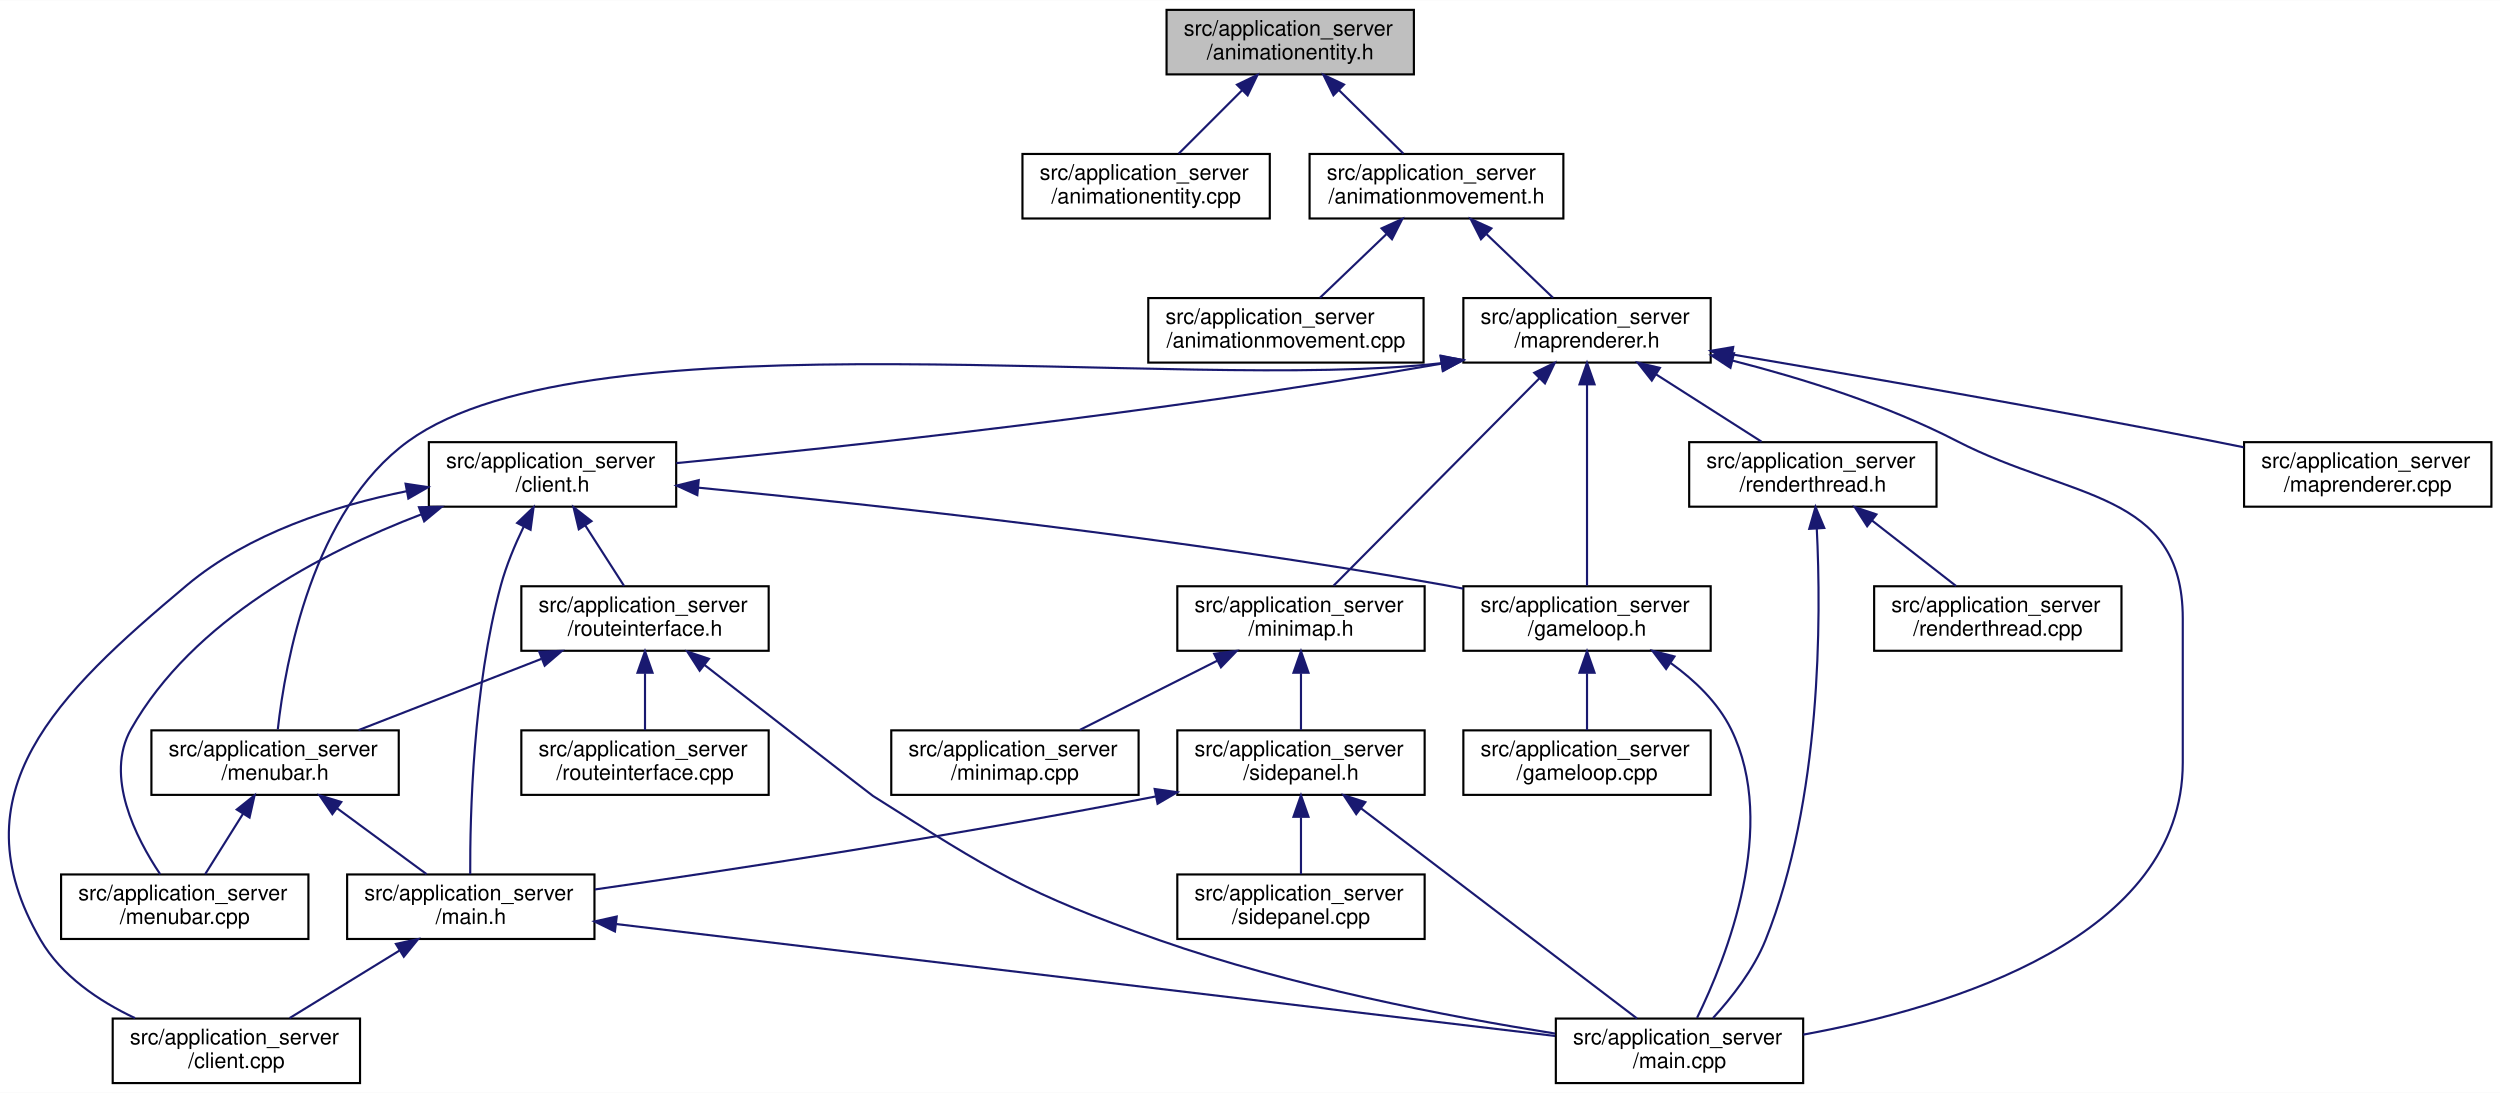
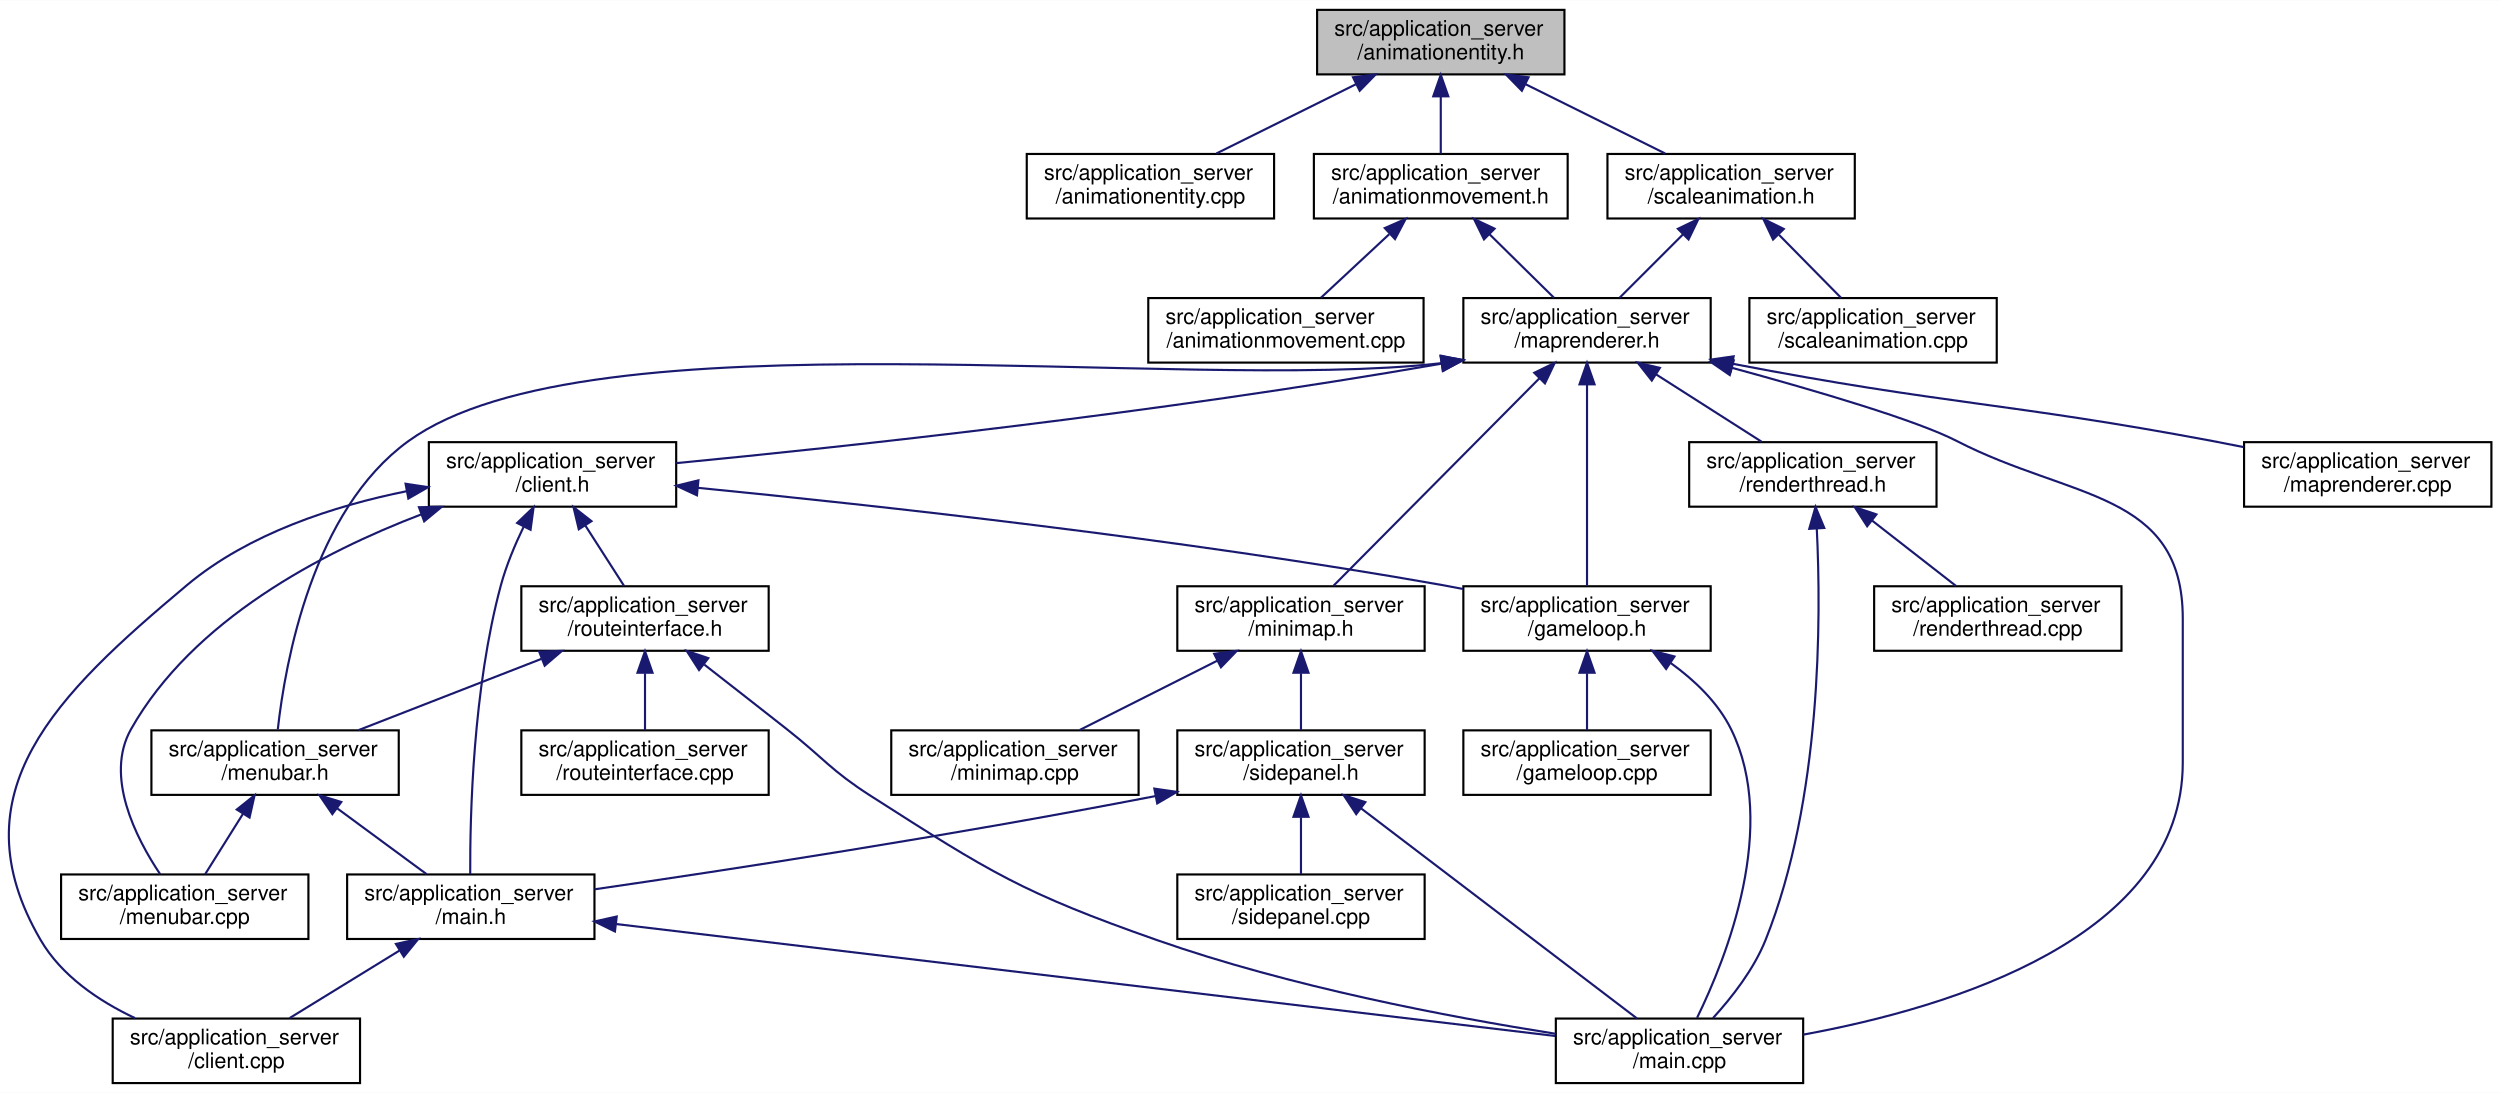
<svg xmlns="http://www.w3.org/2000/svg" xmlns:xlink="http://www.w3.org/1999/xlink" width="1162pt" height="508pt" viewBox="0.00 0.00 1162.40 508.00">
  <g id="graph0" class="graph" transform="scale(1 1) rotate(0) translate(4 504)">
    <polygon fill="#ffffff" stroke="transparent" points="-4,4 -4,-504 1158.401,-504 1158.401,4 -4,4" />
    <g id="node1" class="node">
      <g id="a_node1">
        <a xlink:title=" ">
-           <polygon fill="#bfbfbf" stroke="#000000" points="538.401,-469.5 538.401,-499.5 653.401,-499.5 653.401,-469.5 538.401,-469.5" />
-           <text text-anchor="start" x="546.401" y="-487.5" font-family="Helvetica,sans-Serif" font-size="10.00" fill="#000000">src/application_server</text>
-           <text text-anchor="middle" x="595.901" y="-476.5" font-family="Helvetica,sans-Serif" font-size="10.00" fill="#000000">/animationentity.h</text>
+           <polygon fill="#bfbfbf" stroke="#000000" points="608.401,-469.5 608.401,-499.5 723.401,-499.5 723.401,-469.5 608.401,-469.5" />
+           <text text-anchor="start" x="616.401" y="-487.5" font-family="Helvetica,sans-Serif" font-size="10.00" fill="#000000">src/application_server</text>
+           <text text-anchor="middle" x="665.901" y="-476.5" font-family="Helvetica,sans-Serif" font-size="10.00" fill="#000000">/animationentity.h</text>
        </a>
      </g>
    </g>
    <g id="node2" class="node">
      <g id="a_node2">
        <a xlink:href="animationentity_8cpp.html" target="_top" xlink:title=" ">
-           <polygon fill="#ffffff" stroke="#000000" points="471.401,-402.5 471.401,-432.5 586.401,-432.5 586.401,-402.5 471.401,-402.5" />
-           <text text-anchor="start" x="479.401" y="-420.5" font-family="Helvetica,sans-Serif" font-size="10.00" fill="#000000">src/application_server</text>
-           <text text-anchor="middle" x="528.901" y="-409.5" font-family="Helvetica,sans-Serif" font-size="10.00" fill="#000000">/animationentity.cpp</text>
+           <polygon fill="#ffffff" stroke="#000000" points="473.401,-402.5 473.401,-432.5 588.401,-432.5 588.401,-402.5 473.401,-402.5" />
+           <text text-anchor="start" x="481.401" y="-420.5" font-family="Helvetica,sans-Serif" font-size="10.00" fill="#000000">src/application_server</text>
+           <text text-anchor="middle" x="530.901" y="-409.5" font-family="Helvetica,sans-Serif" font-size="10.00" fill="#000000">/animationentity.cpp</text>
        </a>
      </g>
    </g>
    <g id="edge1" class="edge">
-       <path fill="none" stroke="#191970" d="M573.613,-462.211C563.902,-452.501 552.771,-441.37 544.044,-432.643" />
-       <polygon fill="#191970" stroke="#191970" points="571.152,-464.7 580.698,-469.297 576.102,-459.751 571.152,-464.7" />
+       <path fill="none" stroke="#191970" d="M626.435,-464.913C605.746,-454.645 580.783,-442.256 561.564,-432.718" />
+       <polygon fill="#191970" stroke="#191970" points="625.091,-468.153 635.605,-469.464 628.203,-461.883 625.091,-468.153" />
    </g>
    <g id="node3" class="node">
      <g id="a_node3">
        <a xlink:href="animationmovement_8h.html" target="_top" xlink:title=" ">
-           <polygon fill="#ffffff" stroke="#000000" points="604.901,-402.5 604.901,-432.5 722.901,-432.5 722.901,-402.5 604.901,-402.5" />
-           <text text-anchor="start" x="612.901" y="-420.5" font-family="Helvetica,sans-Serif" font-size="10.00" fill="#000000">src/application_server</text>
-           <text text-anchor="middle" x="663.901" y="-409.5" font-family="Helvetica,sans-Serif" font-size="10.00" fill="#000000">/animationmovement.h</text>
+           <polygon fill="#ffffff" stroke="#000000" points="606.901,-402.5 606.901,-432.5 724.901,-432.5 724.901,-402.5 606.901,-402.5" />
+           <text text-anchor="start" x="614.901" y="-420.5" font-family="Helvetica,sans-Serif" font-size="10.00" fill="#000000">src/application_server</text>
+           <text text-anchor="middle" x="665.901" y="-409.5" font-family="Helvetica,sans-Serif" font-size="10.00" fill="#000000">/animationmovement.h</text>
        </a>
      </g>
    </g>
    <g id="edge2" class="edge">
-       <path fill="none" stroke="#191970" d="M618.523,-462.211C628.378,-452.501 639.675,-441.37 648.532,-432.643" />
-       <polygon fill="#191970" stroke="#191970" points="615.998,-459.785 611.332,-469.297 620.911,-464.771 615.998,-459.785" />
+       <path fill="none" stroke="#191970" d="M665.901,-459.025C665.901,-450.128 665.901,-440.429 665.901,-432.643" />
+       <polygon fill="#191970" stroke="#191970" points="662.402,-459.297 665.901,-469.297 669.402,-459.297 662.402,-459.297" />
+     </g>
+     <g id="node23" class="node">
+       <g id="a_node23">
+         <a xlink:href="scaleanimation_8h.html" target="_top" xlink:title=" ">
+           <polygon fill="#ffffff" stroke="#000000" points="743.401,-402.5 743.401,-432.5 858.401,-432.5 858.401,-402.5 743.401,-402.5" />
+           <text text-anchor="start" x="751.401" y="-420.5" font-family="Helvetica,sans-Serif" font-size="10.00" fill="#000000">src/application_server</text>
+           <text text-anchor="middle" x="800.901" y="-409.5" font-family="Helvetica,sans-Serif" font-size="10.00" fill="#000000">/scaleanimation.h</text>
+         </a>
+       </g>
+     </g>
+     <g id="edge33" class="edge">
+       <path fill="none" stroke="#191970" d="M705.367,-464.913C726.057,-454.645 751.02,-442.256 770.239,-432.718" />
+       <polygon fill="#191970" stroke="#191970" points="703.6,-461.883 696.198,-469.464 706.712,-468.153 703.6,-461.883" />
    </g>
    <g id="node4" class="node">
      <g id="a_node4">
        <a xlink:href="animationmovement_8cpp.html" target="_top" xlink:title=" ">
          <polygon fill="#ffffff" stroke="#000000" points="529.901,-335.5 529.901,-365.5 657.901,-365.5 657.901,-335.5 529.901,-335.5" />
          <text text-anchor="start" x="537.901" y="-353.5" font-family="Helvetica,sans-Serif" font-size="10.00" fill="#000000">src/application_server</text>
          <text text-anchor="middle" x="593.901" y="-342.5" font-family="Helvetica,sans-Serif" font-size="10.00" fill="#000000">/animationmovement.cpp</text>
        </a>
      </g>
    </g>
    <g id="edge3" class="edge">
-       <path fill="none" stroke="#191970" d="M640.615,-395.211C630.469,-385.501 618.84,-374.37 609.723,-365.643" />
-       <polygon fill="#191970" stroke="#191970" points="638.373,-397.911 648.017,-402.297 643.213,-392.854 638.373,-397.911" />
+       <path fill="none" stroke="#191970" d="M641.949,-395.211C631.514,-385.501 619.553,-374.37 610.175,-365.643" />
+       <polygon fill="#191970" stroke="#191970" points="639.858,-398.047 649.563,-402.297 644.627,-392.922 639.858,-398.047" />
    </g>
    <g id="node5" class="node">
      <g id="a_node5">
        <a xlink:href="maprenderer_8h.html" target="_top" xlink:title=" ">
          <polygon fill="#ffffff" stroke="#000000" points="676.401,-335.5 676.401,-365.5 791.401,-365.5 791.401,-335.5 676.401,-335.5" />
          <text text-anchor="start" x="684.401" y="-353.5" font-family="Helvetica,sans-Serif" font-size="10.00" fill="#000000">src/application_server</text>
          <text text-anchor="middle" x="733.901" y="-342.5" font-family="Helvetica,sans-Serif" font-size="10.00" fill="#000000">/maprenderer.h</text>
        </a>
      </g>
    </g>
    <g id="edge4" class="edge">
-       <path fill="none" stroke="#191970" d="M687.188,-395.211C697.333,-385.501 708.963,-374.37 718.08,-365.643" />
-       <polygon fill="#191970" stroke="#191970" points="684.59,-392.854 679.785,-402.297 689.43,-397.911 684.59,-392.854" />
+       <path fill="none" stroke="#191970" d="M688.523,-395.211C698.378,-385.501 709.675,-374.37 718.532,-365.643" />
+       <polygon fill="#191970" stroke="#191970" points="685.998,-392.785 681.332,-402.297 690.911,-397.771 685.998,-392.785" />
    </g>
    <g id="node6" class="node">
      <g id="a_node6">
        <a xlink:href="client_8h.html" target="_top" xlink:title=" ">
          <polygon fill="#ffffff" stroke="#000000" points="195.401,-268.5 195.401,-298.5 310.401,-298.5 310.401,-268.5 195.401,-268.5" />
          <text text-anchor="start" x="203.401" y="-286.5" font-family="Helvetica,sans-Serif" font-size="10.00" fill="#000000">src/application_server</text>
          <text text-anchor="middle" x="252.901" y="-275.5" font-family="Helvetica,sans-Serif" font-size="10.00" fill="#000000">/client.h</text>
        </a>
      </g>
    </g>
    <g id="edge5" class="edge">
      <path fill="none" stroke="#191970" d="M666.27,-335.003C533.22,-311.799 388.704,-296.327 310.442,-288.757" />
      <polygon fill="#191970" stroke="#191970" points="665.78,-338.471 676.236,-336.76 666.995,-331.577 665.78,-338.471" />
    </g>
    <g id="node9" class="node">
      <g id="a_node9">
        <a xlink:href="main_8cpp.html" target="_top" xlink:title=" ">
          <polygon fill="#ffffff" stroke="#000000" points="719.401,-.5 719.401,-30.5 834.401,-30.5 834.401,-.5 719.401,-.5" />
          <text text-anchor="start" x="727.401" y="-18.5" font-family="Helvetica,sans-Serif" font-size="10.00" fill="#000000">src/application_server</text>
          <text text-anchor="middle" x="776.901" y="-7.5" font-family="Helvetica,sans-Serif" font-size="10.00" fill="#000000">/main.cpp</text>
        </a>
      </g>
    </g>
    <g id="edge28" class="edge">
-       <path fill="none" stroke="#191970" d="M801.62,-336.403C834.242,-328.088 873.267,-315.84 905.901,-299 958.642,-271.785 1010.901,-275.848 1010.901,-216.5 1010.901,-216.5 1010.901,-216.5 1010.901,-149.5 1010.901,-68.394 903.729,-35.694 834.444,-23.029" />
-       <polygon fill="#191970" stroke="#191970" points="800.58,-333.055 791.716,-338.858 802.264,-339.849 800.58,-333.055" />
+       <path fill="none" stroke="#191970" d="M801.254,-333.074C841.117,-322.229 887.348,-308.574 905.901,-299 958.642,-271.785 1010.901,-275.848 1010.901,-216.5 1010.901,-216.5 1010.901,-216.5 1010.901,-149.5 1010.901,-68.394 903.729,-35.694 834.444,-23.029" />
+       <polygon fill="#191970" stroke="#191970" points="800.285,-329.71 791.542,-335.695 802.109,-336.468 800.285,-329.71" />
    </g>
    <g id="node11" class="node">
      <g id="a_node11">
        <a xlink:href="menubar_8h.html" target="_top" xlink:title=" ">
          <polygon fill="#ffffff" stroke="#000000" points="66.401,-134.5 66.401,-164.5 181.401,-164.5 181.401,-134.5 66.401,-134.5" />
          <text text-anchor="start" x="74.401" y="-152.5" font-family="Helvetica,sans-Serif" font-size="10.00" fill="#000000">src/application_server</text>
          <text text-anchor="middle" x="123.901" y="-141.5" font-family="Helvetica,sans-Serif" font-size="10.00" fill="#000000">/menubar.h</text>
        </a>
      </g>
    </g>
    <g id="edge20" class="edge">
      <path fill="none" stroke="#191970" d="M666.06,-335.216C544.772,-321.221 270.293,-360.039 185.901,-299 141.278,-266.724 128.641,-196.237 125.168,-164.968" />
      <polygon fill="#191970" stroke="#191970" points="665.891,-338.724 676.266,-336.578 666.817,-331.786 665.891,-338.724" />
    </g>
    <g id="node14" class="node">
      <g id="a_node14">
        <a xlink:href="gameloop_8h.html" target="_top" xlink:title=" ">
          <polygon fill="#ffffff" stroke="#000000" points="676.401,-201.5 676.401,-231.5 791.401,-231.5 791.401,-201.5 676.401,-201.5" />
          <text text-anchor="start" x="684.401" y="-219.5" font-family="Helvetica,sans-Serif" font-size="10.00" fill="#000000">src/application_server</text>
          <text text-anchor="middle" x="733.901" y="-208.5" font-family="Helvetica,sans-Serif" font-size="10.00" fill="#000000">/gameloop.h</text>
        </a>
      </g>
    </g>
    <g id="edge27" class="edge">
      <path fill="none" stroke="#191970" d="M733.901,-325.341C733.901,-297.813 733.901,-254.571 733.901,-231.761" />
      <polygon fill="#191970" stroke="#191970" points="730.402,-325.389 733.901,-335.389 737.402,-325.389 730.402,-325.389" />
    </g>
    <g id="node16" class="node">
      <g id="a_node16">
        <a xlink:href="minimap_8h.html" target="_top" xlink:title=" ">
          <polygon fill="#ffffff" stroke="#000000" points="543.401,-201.5 543.401,-231.5 658.401,-231.5 658.401,-201.5 543.401,-201.5" />
          <text text-anchor="start" x="551.401" y="-219.5" font-family="Helvetica,sans-Serif" font-size="10.00" fill="#000000">src/application_server</text>
          <text text-anchor="middle" x="600.901" y="-208.5" font-family="Helvetica,sans-Serif" font-size="10.00" fill="#000000">/minimap.h</text>
        </a>
      </g>
    </g>
    <g id="edge21" class="edge">
      <path fill="none" stroke="#191970" d="M711.772,-328.204C684.672,-300.9 639.49,-255.379 616.049,-231.761" />
      <polygon fill="#191970" stroke="#191970" points="709.374,-330.757 718.903,-335.389 714.343,-325.826 709.374,-330.757" />
    </g>
    <g id="node20" class="node">
      <g id="a_node20">
        <a xlink:href="renderthread_8h.html" target="_top" xlink:title=" ">
          <polygon fill="#ffffff" stroke="#000000" points="781.401,-268.5 781.401,-298.5 896.401,-298.5 896.401,-268.5 781.401,-268.5" />
          <text text-anchor="start" x="789.401" y="-286.5" font-family="Helvetica,sans-Serif" font-size="10.00" fill="#000000">src/application_server</text>
          <text text-anchor="middle" x="838.901" y="-275.5" font-family="Helvetica,sans-Serif" font-size="10.00" fill="#000000">/renderthread.h</text>
        </a>
      </g>
    </g>
    <g id="edge29" class="edge">
      <path fill="none" stroke="#191970" d="M765.909,-330.076C781.735,-319.977 800.508,-307.998 815.053,-298.718" />
      <polygon fill="#191970" stroke="#191970" points="764.013,-327.134 757.465,-335.464 767.778,-333.035 764.013,-327.134" />
    </g>
    <g id="node22" class="node">
      <g id="a_node22">
        <a xlink:href="maprenderer_8cpp.html" target="_top" xlink:title=" ">
          <polygon fill="#ffffff" stroke="#000000" points="1039.401,-268.5 1039.401,-298.5 1154.401,-298.5 1154.401,-268.5 1039.401,-268.5" />
          <text text-anchor="start" x="1047.401" y="-286.5" font-family="Helvetica,sans-Serif" font-size="10.00" fill="#000000">src/application_server</text>
          <text text-anchor="middle" x="1096.901" y="-275.5" font-family="Helvetica,sans-Serif" font-size="10.00" fill="#000000">/maprenderer.cpp</text>
        </a>
      </g>
    </g>
    <g id="edge32" class="edge">
-       <path fill="none" stroke="#191970" d="M801.392,-339.281C860.455,-329.29 948.513,-313.976 1024.901,-299 1029.544,-298.09 1034.349,-297.119 1039.171,-296.124" />
-       <polygon fill="#191970" stroke="#191970" points="800.719,-335.845 791.441,-340.961 801.884,-342.748 800.719,-335.845" />
+       <path fill="none" stroke="#191970" d="M801.505,-334.965C901.549,-315.73 928.899,-317.035 1024.901,-299 1029.551,-298.127 1034.361,-297.182 1039.187,-296.204" />
+       <polygon fill="#191970" stroke="#191970" points="800.74,-331.548 791.591,-336.892 802.076,-338.419 800.74,-331.548" />
    </g>
    <g id="node7" class="node">
      <g id="a_node7">
        <a xlink:href="client_8cpp.html" target="_top" xlink:title=" ">
          <polygon fill="#ffffff" stroke="#000000" points="48.401,-.5 48.401,-30.5 163.401,-30.5 163.401,-.5 48.401,-.5" />
          <text text-anchor="start" x="56.401" y="-18.5" font-family="Helvetica,sans-Serif" font-size="10.00" fill="#000000">src/application_server</text>
          <text text-anchor="middle" x="105.901" y="-7.5" font-family="Helvetica,sans-Serif" font-size="10.00" fill="#000000">/client.cpp</text>
        </a>
      </g>
    </g>
    <g id="edge6" class="edge">
      <path fill="none" stroke="#191970" d="M185.215,-275.725C151.37,-268.896 111.617,-256.072 82.901,-232 22.118,-181.044 -25.052,-135.519 14.901,-67 24.594,-50.377 41.862,-38.691 58.77,-30.702" />
      <polygon fill="#191970" stroke="#191970" points="184.574,-279.166 195.049,-277.577 185.87,-272.286 184.574,-279.166" />
    </g>
    <g id="node8" class="node">
      <g id="a_node8">
        <a xlink:href="main_8h.html" target="_top" xlink:title=" ">
          <polygon fill="#ffffff" stroke="#000000" points="157.401,-67.5 157.401,-97.5 272.401,-97.5 272.401,-67.5 157.401,-67.5" />
          <text text-anchor="start" x="165.401" y="-85.5" font-family="Helvetica,sans-Serif" font-size="10.00" fill="#000000">src/application_server</text>
          <text text-anchor="middle" x="214.901" y="-74.5" font-family="Helvetica,sans-Serif" font-size="10.00" fill="#000000">/main.h</text>
        </a>
      </g>
    </g>
    <g id="edge7" class="edge">
      <path fill="none" stroke="#191970" d="M239.438,-259.087C235.4,-250.729 231.387,-241.169 228.901,-232 215.942,-184.196 214.507,-125 214.629,-97.655" />
      <polygon fill="#191970" stroke="#191970" points="236.447,-260.926 244.101,-268.251 242.685,-257.752 236.447,-260.926" />
    </g>
    <g id="node10" class="node">
      <g id="a_node10">
        <a xlink:href="routeinterface_8h.html" target="_top" xlink:title=" ">
          <polygon fill="#ffffff" stroke="#000000" points="238.401,-201.5 238.401,-231.5 353.401,-231.5 353.401,-201.5 238.401,-201.5" />
          <text text-anchor="start" x="246.401" y="-219.5" font-family="Helvetica,sans-Serif" font-size="10.00" fill="#000000">src/application_server</text>
          <text text-anchor="middle" x="295.901" y="-208.5" font-family="Helvetica,sans-Serif" font-size="10.00" fill="#000000">/routeinterface.h</text>
        </a>
      </g>
    </g>
    <g id="edge10" class="edge">
      <path fill="none" stroke="#191970" d="M268.129,-259.774C274.135,-250.415 280.856,-239.942 286.183,-231.643" />
      <polygon fill="#191970" stroke="#191970" points="265.114,-257.99 262.659,-268.297 271.006,-261.771 265.114,-257.99" />
    </g>
    <g id="node12" class="node">
      <g id="a_node12">
        <a xlink:href="menubar_8cpp.html" target="_top" xlink:title=" ">
          <polygon fill="#ffffff" stroke="#000000" points="24.401,-67.5 24.401,-97.5 139.401,-97.5 139.401,-67.5 24.401,-67.5" />
          <text text-anchor="start" x="32.401" y="-85.5" font-family="Helvetica,sans-Serif" font-size="10.00" fill="#000000">src/application_server</text>
          <text text-anchor="middle" x="81.901" y="-74.5" font-family="Helvetica,sans-Serif" font-size="10.00" fill="#000000">/menubar.cpp</text>
        </a>
      </g>
    </g>
    <g id="edge19" class="edge">
      <path fill="none" stroke="#191970" d="M191.776,-264.882C145.63,-247.246 85.532,-215.766 56.901,-165 44.624,-143.23 59.003,-114.755 70.486,-97.587" />
      <polygon fill="#191970" stroke="#191970" points="190.802,-268.254 201.395,-268.438 193.229,-261.688 190.802,-268.254" />
    </g>
    <g id="edge16" class="edge">
-       <path fill="none" stroke="#191970" d="M320.582,-277.351C403.01,-269.345 546.3,-253.76 667.901,-232 670.682,-231.502 673.521,-230.962 676.384,-230.391" />
-       <polygon fill="#191970" stroke="#191970" points="320.211,-273.87 310.592,-278.313 320.882,-280.838 320.211,-273.87" />
+       <path fill="none" stroke="#191970" d="M320.407,-277.272C402.623,-269.187 545.555,-253.524 666.901,-232 669.958,-231.458 673.085,-230.866 676.236,-230.24" />
+       <polygon fill="#191970" stroke="#191970" points="320.055,-273.789 310.442,-278.243 320.735,-280.756 320.055,-273.789" />
    </g>
    <g id="edge8" class="edge">
      <path fill="none" stroke="#191970" d="M181.674,-62.076C165.245,-51.977 145.757,-39.998 130.659,-30.718" />
      <polygon fill="#191970" stroke="#191970" points="180.088,-65.209 190.44,-67.464 183.753,-59.245 180.088,-65.209" />
    </g>
    <g id="edge9" class="edge">
      <path fill="none" stroke="#191970" d="M282.518,-74.439C393.983,-61.15 614.364,-34.877 719.06,-22.396" />
      <polygon fill="#191970" stroke="#191970" points="281.919,-70.985 272.404,-75.645 282.748,-77.936 281.919,-70.985" />
    </g>
    <g id="edge14" class="edge">
-       <path fill="none" stroke="#191970" d="M323.493,-194.973C354.55,-170.751 400.856,-134.662 401.901,-134 457.838,-98.617 472.462,-88.958 534.901,-67 596.09,-45.482 669.29,-31.431 719.044,-23.524" />
-       <polygon fill="#191970" stroke="#191970" points="321.309,-192.238 315.576,-201.149 325.614,-197.758 321.309,-192.238" />
+       <path fill="none" stroke="#191970" d="M323.483,-195.067C335.328,-185.839 349.314,-174.913 361.901,-165 379.296,-151.3 382.25,-145.932 400.901,-134 456.656,-98.332 471.453,-88.932 533.901,-67 595.544,-45.351 669.331,-31.289 719.3,-23.416" />
+       <polygon fill="#191970" stroke="#191970" points="321.027,-192.543 315.286,-201.447 325.327,-198.066 321.027,-192.543" />
    </g>
    <g id="edge11" class="edge">
      <path fill="none" stroke="#191970" d="M247.709,-197.727C220.849,-187.264 187.845,-174.408 162.67,-164.602" />
      <polygon fill="#191970" stroke="#191970" points="246.713,-201.095 257.301,-201.464 249.254,-194.573 246.713,-201.095" />
    </g>
    <g id="node13" class="node">
      <g id="a_node13">
        <a xlink:href="routeinterface_8cpp.html" target="_top" xlink:title=" ">
          <polygon fill="#ffffff" stroke="#000000" points="238.401,-134.5 238.401,-164.5 353.401,-164.5 353.401,-134.5 238.401,-134.5" />
          <text text-anchor="start" x="246.401" y="-152.5" font-family="Helvetica,sans-Serif" font-size="10.00" fill="#000000">src/application_server</text>
          <text text-anchor="middle" x="295.901" y="-141.5" font-family="Helvetica,sans-Serif" font-size="10.00" fill="#000000">/routeinterface.cpp</text>
        </a>
      </g>
    </g>
    <g id="edge15" class="edge">
      <path fill="none" stroke="#191970" d="M295.901,-191.025C295.901,-182.128 295.901,-172.429 295.901,-164.643" />
      <polygon fill="#191970" stroke="#191970" points="292.401,-191.297 295.901,-201.297 299.401,-191.297 292.401,-191.297" />
    </g>
    <g id="edge12" class="edge">
      <path fill="none" stroke="#191970" d="M152.632,-128.347C166.172,-118.378 182.016,-106.712 194.334,-97.643" />
      <polygon fill="#191970" stroke="#191970" points="150.528,-125.549 144.551,-134.297 154.679,-131.186 150.528,-125.549" />
    </g>
    <g id="edge13" class="edge">
      <path fill="none" stroke="#191970" d="M109.028,-125.773C103.162,-116.415 96.596,-105.942 91.394,-97.643" />
      <polygon fill="#191970" stroke="#191970" points="106.094,-127.683 114.371,-134.297 112.025,-123.965 106.094,-127.683" />
    </g>
    <g id="edge18" class="edge">
      <path fill="none" stroke="#191970" d="M772.822,-195.804C783.967,-187.781 794.753,-177.48 800.901,-165 823.089,-119.96 798.809,-58.908 785.049,-30.809" />
      <polygon fill="#191970" stroke="#191970" points="770.673,-193.031 764.3,-201.495 774.56,-198.852 770.673,-193.031" />
    </g>
    <g id="node15" class="node">
      <g id="a_node15">
        <a xlink:href="gameloop_8cpp.html" target="_top" xlink:title=" ">
          <polygon fill="#ffffff" stroke="#000000" points="676.401,-134.5 676.401,-164.5 791.401,-164.5 791.401,-134.5 676.401,-134.5" />
          <text text-anchor="start" x="684.401" y="-152.5" font-family="Helvetica,sans-Serif" font-size="10.00" fill="#000000">src/application_server</text>
          <text text-anchor="middle" x="733.901" y="-141.5" font-family="Helvetica,sans-Serif" font-size="10.00" fill="#000000">/gameloop.cpp</text>
        </a>
      </g>
    </g>
    <g id="edge17" class="edge">
      <path fill="none" stroke="#191970" d="M733.901,-191.025C733.901,-182.128 733.901,-172.429 733.901,-164.643" />
      <polygon fill="#191970" stroke="#191970" points="730.402,-191.297 733.901,-201.297 737.402,-191.297 730.402,-191.297" />
    </g>
    <g id="node17" class="node">
      <g id="a_node17">
        <a xlink:href="sidepanel_8h.html" target="_top" xlink:title=" ">
          <polygon fill="#ffffff" stroke="#000000" points="543.401,-134.5 543.401,-164.5 658.401,-164.5 658.401,-134.5 543.401,-134.5" />
          <text text-anchor="start" x="551.401" y="-152.5" font-family="Helvetica,sans-Serif" font-size="10.00" fill="#000000">src/application_server</text>
          <text text-anchor="middle" x="600.901" y="-141.5" font-family="Helvetica,sans-Serif" font-size="10.00" fill="#000000">/sidepanel.h</text>
        </a>
      </g>
    </g>
    <g id="edge22" class="edge">
      <path fill="none" stroke="#191970" d="M600.901,-191.025C600.901,-182.128 600.901,-172.429 600.901,-164.643" />
      <polygon fill="#191970" stroke="#191970" points="597.402,-191.297 600.901,-201.297 604.402,-191.297 597.402,-191.297" />
    </g>
    <g id="node19" class="node">
      <g id="a_node19">
        <a xlink:href="minimap_8cpp.html" target="_top" xlink:title=" ">
          <polygon fill="#ffffff" stroke="#000000" points="410.401,-134.5 410.401,-164.5 525.401,-164.5 525.401,-134.5 410.401,-134.5" />
          <text text-anchor="start" x="418.401" y="-152.5" font-family="Helvetica,sans-Serif" font-size="10.00" fill="#000000">src/application_server</text>
          <text text-anchor="middle" x="467.901" y="-141.5" font-family="Helvetica,sans-Serif" font-size="10.00" fill="#000000">/minimap.cpp</text>
        </a>
      </g>
    </g>
    <g id="edge26" class="edge">
      <path fill="none" stroke="#191970" d="M562.02,-196.913C541.637,-186.645 517.044,-174.256 498.11,-164.718" />
      <polygon fill="#191970" stroke="#191970" points="560.548,-200.091 571.054,-201.464 563.697,-193.839 560.548,-200.091" />
    </g>
    <g id="edge23" class="edge">
-       <path fill="none" stroke="#191970" d="M533.41,-133.776C436.634,-114.903 334.755,-99.453 272.639,-90.53" />
-       <polygon fill="#191970" stroke="#191970" points="532.873,-137.238 543.361,-135.733 534.224,-130.369 532.873,-137.238" />
+       <path fill="none" stroke="#191970" d="M533.203,-133.94C435.909,-115.083 334.358,-99.581 272.446,-90.599" />
+       <polygon fill="#191970" stroke="#191970" points="532.725,-137.412 543.211,-135.894 534.067,-130.542 532.725,-137.412" />
    </g>
    <g id="edge24" class="edge">
      <path fill="none" stroke="#191970" d="M628.841,-128.228C664.638,-100.973 725.796,-54.41 757.127,-30.556" />
      <polygon fill="#191970" stroke="#191970" points="626.585,-125.546 620.749,-134.389 630.825,-131.116 626.585,-125.546" />
    </g>
    <g id="node18" class="node">
      <g id="a_node18">
        <a xlink:href="sidepanel_8cpp.html" target="_top" xlink:title=" ">
          <polygon fill="#ffffff" stroke="#000000" points="543.401,-67.5 543.401,-97.5 658.401,-97.5 658.401,-67.5 543.401,-67.5" />
          <text text-anchor="start" x="551.401" y="-85.5" font-family="Helvetica,sans-Serif" font-size="10.00" fill="#000000">src/application_server</text>
          <text text-anchor="middle" x="600.901" y="-74.5" font-family="Helvetica,sans-Serif" font-size="10.00" fill="#000000">/sidepanel.cpp</text>
        </a>
      </g>
    </g>
    <g id="edge25" class="edge">
      <path fill="none" stroke="#191970" d="M600.901,-124.025C600.901,-115.128 600.901,-105.429 600.901,-97.643" />
      <polygon fill="#191970" stroke="#191970" points="597.402,-124.297 600.901,-134.297 604.402,-124.297 597.402,-124.297" />
    </g>
    <g id="edge30" class="edge">
      <path fill="none" stroke="#191970" d="M840.729,-258.349C842.799,-216.864 843.004,-132.198 816.901,-67 811.431,-53.337 801.202,-40.27 792.457,-30.717" />
      <polygon fill="#191970" stroke="#191970" points="837.231,-258.205 840.146,-268.391 844.219,-258.611 837.231,-258.205" />
    </g>
    <g id="node21" class="node">
      <g id="a_node21">
        <a xlink:href="renderthread_8cpp.html" target="_top" xlink:title=" ">
          <polygon fill="#ffffff" stroke="#000000" points="867.401,-201.5 867.401,-231.5 982.401,-231.5 982.401,-201.5 867.401,-201.5" />
          <text text-anchor="start" x="875.401" y="-219.5" font-family="Helvetica,sans-Serif" font-size="10.00" fill="#000000">src/application_server</text>
          <text text-anchor="middle" x="924.901" y="-208.5" font-family="Helvetica,sans-Serif" font-size="10.00" fill="#000000">/renderthread.cpp</text>
        </a>
      </g>
    </g>
    <g id="edge31" class="edge">
      <path fill="none" stroke="#191970" d="M866.416,-262.064C879.132,-252.158 893.933,-240.626 905.464,-231.643" />
      <polygon fill="#191970" stroke="#191970" points="864.154,-259.39 858.416,-268.297 868.456,-264.912 864.154,-259.39" />
    </g>
+     <g id="edge34" class="edge">
+       <path fill="none" stroke="#191970" d="M778.613,-395.211C768.902,-385.501 757.771,-374.37 749.044,-365.643" />
+       <polygon fill="#191970" stroke="#191970" points="776.152,-397.7 785.698,-402.297 781.102,-392.751 776.152,-397.7" />
+     </g>
+     <g id="node24" class="node">
+       <g id="a_node24">
+         <a xlink:href="scaleanimation_8cpp.html" target="_top" xlink:title=" ">
+           <polygon fill="#ffffff" stroke="#000000" points="809.401,-335.5 809.401,-365.5 924.401,-365.5 924.401,-335.5 809.401,-335.5" />
+           <text text-anchor="start" x="817.401" y="-353.5" font-family="Helvetica,sans-Serif" font-size="10.00" fill="#000000">src/application_server</text>
+           <text text-anchor="middle" x="866.901" y="-342.5" font-family="Helvetica,sans-Serif" font-size="10.00" fill="#000000">/scaleanimation.cpp</text>
+         </a>
+       </g>
+     </g>
+     <g id="edge35" class="edge">
+       <path fill="none" stroke="#191970" d="M823.139,-394.925C832.638,-385.283 843.472,-374.284 851.984,-365.643" />
+       <polygon fill="#191970" stroke="#191970" points="820.402,-392.716 815.878,-402.297 825.389,-397.629 820.402,-392.716" />
+     </g>
  </g>
</svg>
